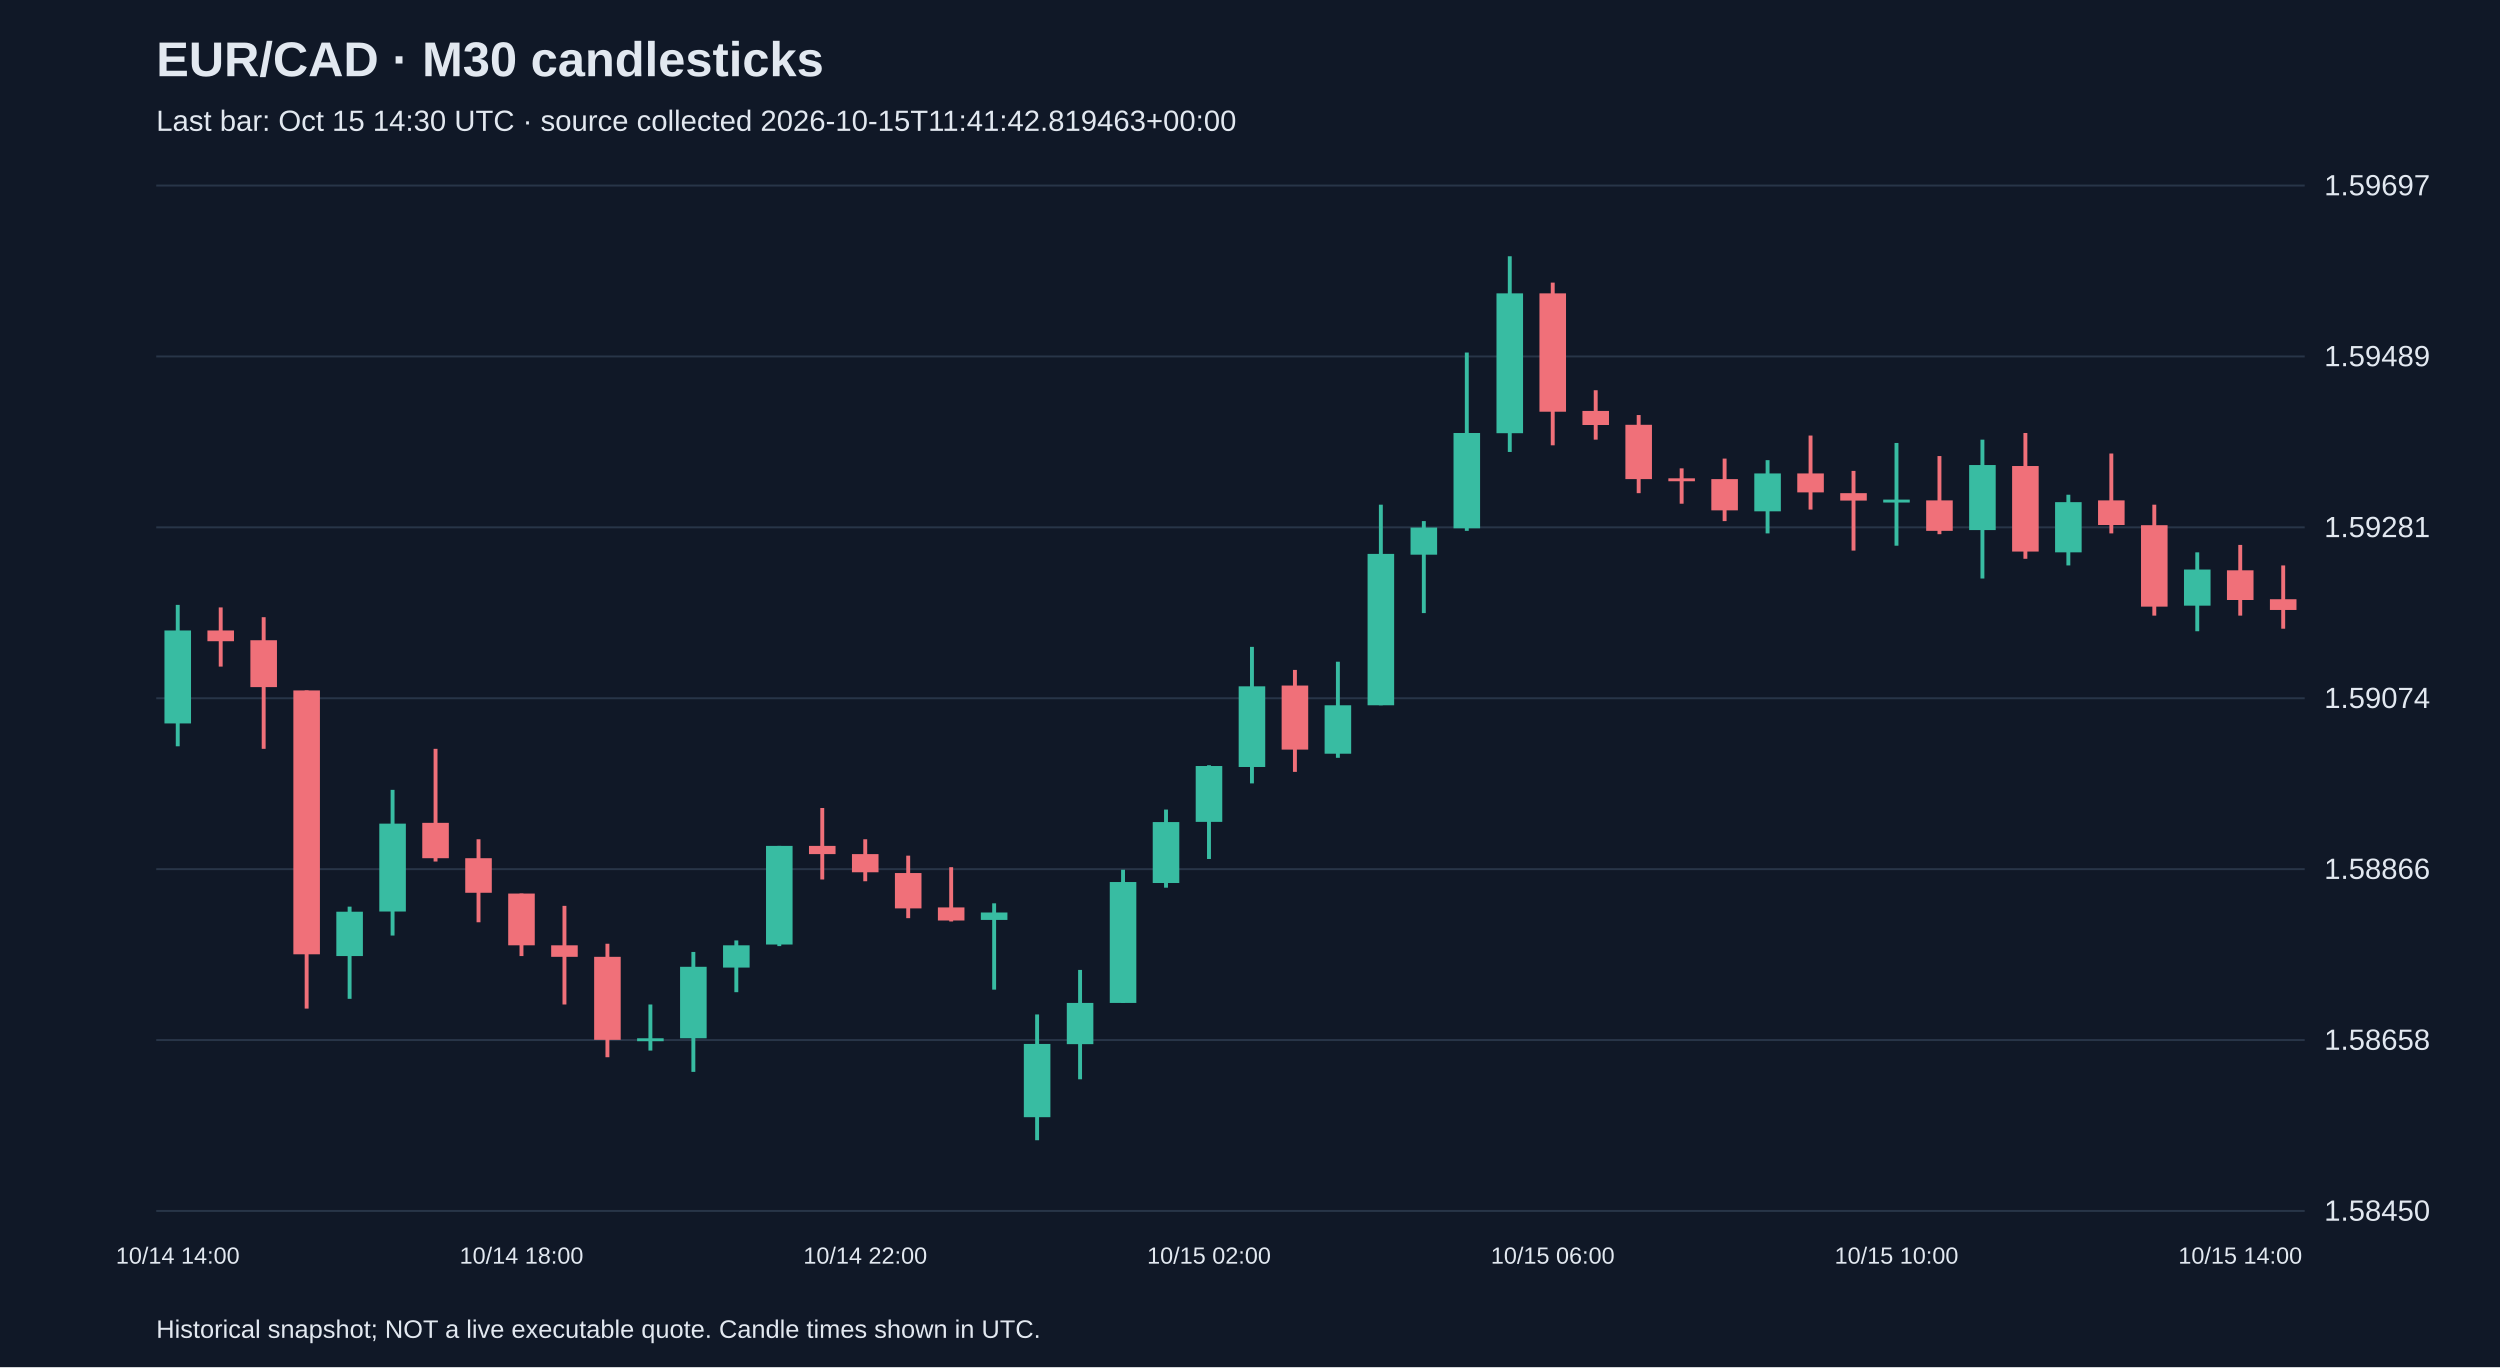
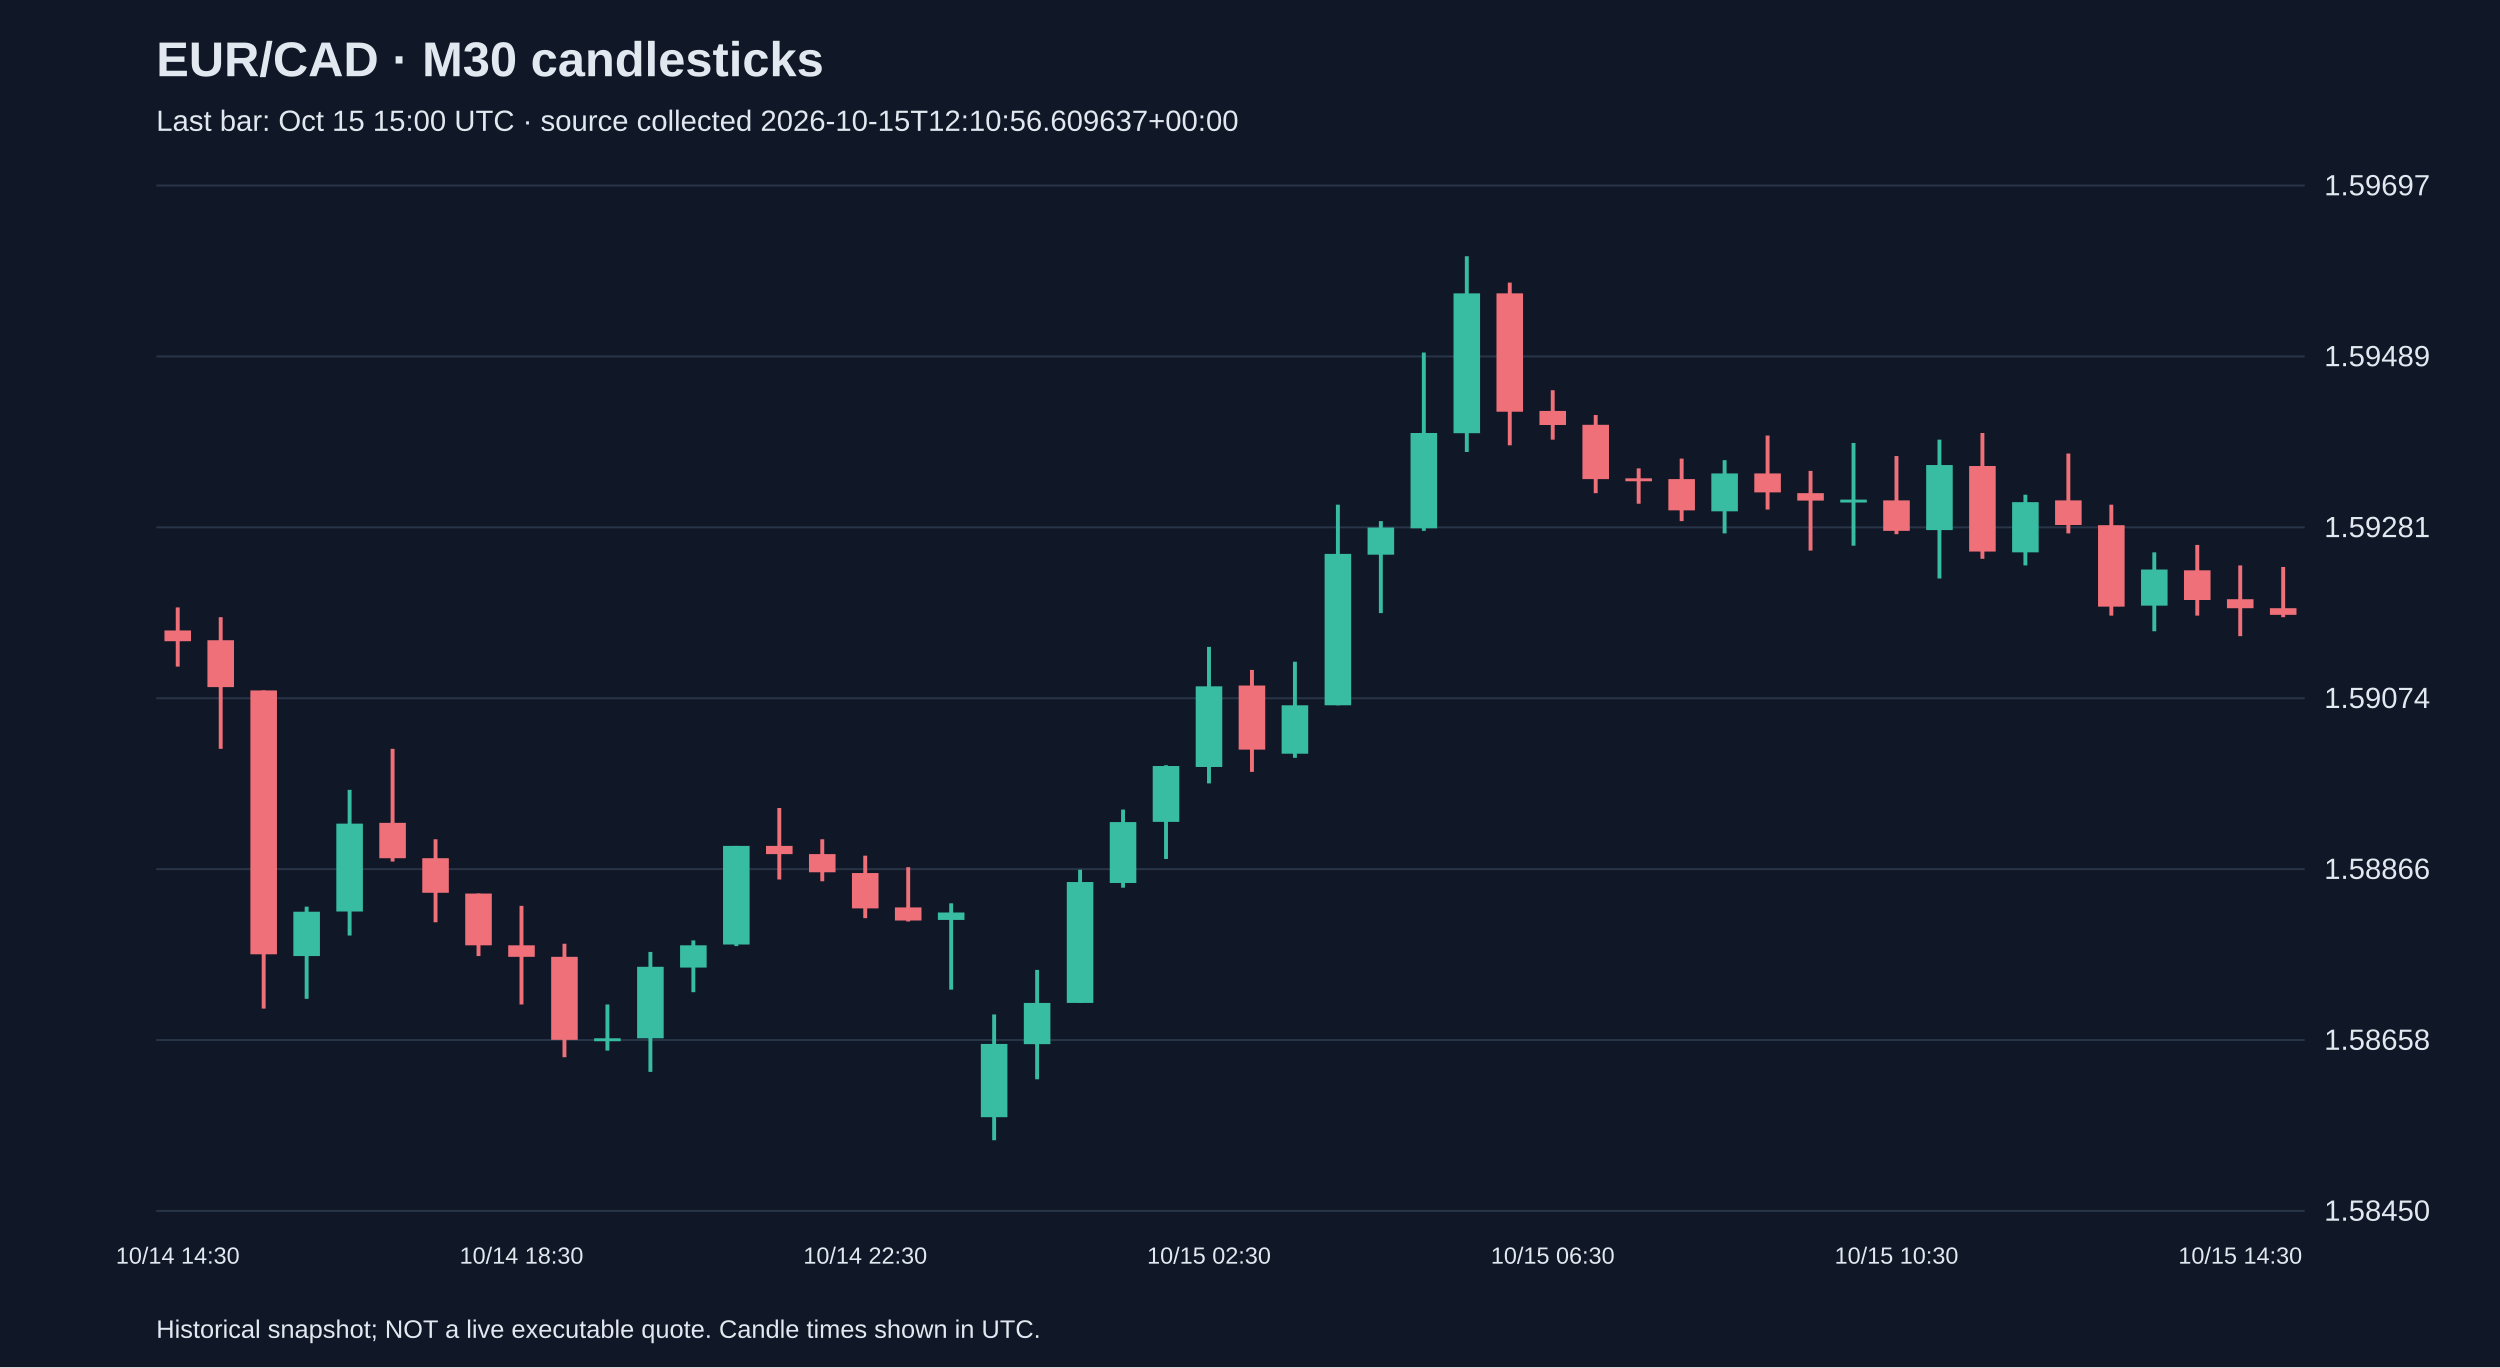
<svg xmlns="http://www.w3.org/2000/svg" viewBox="0 0 1280 700">
  <rect width="100%" height="100%" fill="#101827" />
  <style>text{font-family:Arial,sans-serif;fill:#e2e8f0}</style>
  <text x="80" y="39" font-size="25" font-weight="bold">EUR/CAD · M30 candlesticks</text>
-   <text x="80" y="67" font-size="15" fill="#a6b1c5">Last bar: Oct 15 14:30 UTC · source collected 2026-10-15T11:41:42.819463+00:00</text>
+   <text x="80" y="67" font-size="15" fill="#a6b1c5">Last bar: Oct 15 15:00 UTC · source collected 2026-10-15T12:10:56.609637+00:00</text>
  <line x1="80" y1="620.0" x2="1180" y2="620.0" stroke="#283548" />
  <text x="1190" y="625.0" font-size="15">1.58450</text>
  <line x1="80" y1="532.5" x2="1180" y2="532.5" stroke="#283548" />
  <text x="1190" y="537.5" font-size="15">1.58658</text>
  <line x1="80" y1="445.0" x2="1180" y2="445.0" stroke="#283548" />
  <text x="1190" y="450.0" font-size="15">1.58866</text>
  <line x1="80" y1="357.5" x2="1180" y2="357.5" stroke="#283548" />
  <text x="1190" y="362.5" font-size="15">1.59074</text>
  <line x1="80" y1="270.0" x2="1180" y2="270.0" stroke="#283548" />
  <text x="1190" y="275.0" font-size="15">1.59281</text>
  <line x1="80" y1="182.5" x2="1180" y2="182.5" stroke="#283548" />
  <text x="1190" y="187.5" font-size="15">1.59489</text>
  <line x1="80" y1="95.0" x2="1180" y2="95.0" stroke="#283548" />
  <text x="1190" y="100.0" font-size="15">1.59697</text>
-   <line x1="91.0" y1="309.7" x2="91.0" y2="382.1" stroke="#38bca2" stroke-width="2" />
-   <rect x="84.2" y="322.8" width="13.6" height="47.6" fill="#38bca2" />
-   <text x="91.0" y="647" text-anchor="middle" font-size="12">10/14 14:00</text>
-   <line x1="113.0" y1="311.0" x2="113.0" y2="341.3" stroke="#f07079" stroke-width="2" />
-   <rect x="106.2" y="322.8" width="13.6" height="5.5" fill="#f07079" />
-   <line x1="135.0" y1="316.0" x2="135.0" y2="383.4" stroke="#f07079" stroke-width="2" />
-   <rect x="128.2" y="327.8" width="13.6" height="24.0" fill="#f07079" />
-   <line x1="157.0" y1="353.5" x2="157.0" y2="516.4" stroke="#f07079" stroke-width="2" />
-   <rect x="150.2" y="353.5" width="13.6" height="135.1" fill="#f07079" />
-   <line x1="179.0" y1="464.2" x2="179.0" y2="511.4" stroke="#38bca2" stroke-width="2" />
-   <rect x="172.2" y="466.8" width="13.6" height="22.7" fill="#38bca2" />
-   <line x1="201.0" y1="404.4" x2="201.0" y2="479.0" stroke="#38bca2" stroke-width="2" />
-   <rect x="194.2" y="421.7" width="13.6" height="45.0" fill="#38bca2" />
-   <line x1="223.0" y1="383.4" x2="223.0" y2="441.1" stroke="#f07079" stroke-width="2" />
-   <rect x="216.2" y="421.3" width="13.6" height="18.1" fill="#f07079" />
-   <line x1="245.0" y1="429.7" x2="245.0" y2="472.2" stroke="#f07079" stroke-width="2" />
-   <rect x="238.2" y="439.4" width="13.6" height="17.7" fill="#f07079" />
-   <line x1="267.0" y1="457.5" x2="267.0" y2="489.5" stroke="#f07079" stroke-width="2" />
-   <rect x="260.2" y="457.5" width="13.6" height="26.5" fill="#f07079" />
-   <text x="267.0" y="647" text-anchor="middle" font-size="12">10/14 18:00</text>
-   <line x1="289.0" y1="463.8" x2="289.0" y2="514.3" stroke="#f07079" stroke-width="2" />
-   <rect x="282.2" y="484.0" width="13.6" height="5.9" fill="#f07079" />
-   <line x1="311.0" y1="483.2" x2="311.0" y2="541.3" stroke="#f07079" stroke-width="2" />
-   <rect x="304.2" y="489.9" width="13.6" height="42.5" fill="#f07079" />
-   <line x1="333.0" y1="514.3" x2="333.0" y2="537.9" stroke="#38bca2" stroke-width="2" />
-   <rect x="326.2" y="531.6" width="13.6" height="1.5" fill="#38bca2" />
-   <line x1="355.0" y1="487.4" x2="355.0" y2="548.8" stroke="#38bca2" stroke-width="2" />
-   <rect x="348.2" y="495.0" width="13.6" height="36.6" fill="#38bca2" />
-   <line x1="377.0" y1="481.5" x2="377.0" y2="508.0" stroke="#38bca2" stroke-width="2" />
-   <rect x="370.2" y="484.0" width="13.6" height="11.4" fill="#38bca2" />
-   <line x1="399.0" y1="433.1" x2="399.0" y2="484.4" stroke="#38bca2" stroke-width="2" />
-   <rect x="392.2" y="433.1" width="13.6" height="50.5" fill="#38bca2" />
-   <line x1="421.0" y1="413.7" x2="421.0" y2="450.3" stroke="#f07079" stroke-width="2" />
-   <rect x="414.2" y="433.1" width="13.6" height="4.2" fill="#f07079" />
-   <line x1="443.0" y1="429.7" x2="443.0" y2="451.2" stroke="#f07079" stroke-width="2" />
-   <rect x="436.2" y="437.3" width="13.6" height="9.3" fill="#f07079" />
-   <text x="443.0" y="647" text-anchor="middle" font-size="12">10/14 22:00</text>
-   <line x1="465.0" y1="438.1" x2="465.0" y2="470.1" stroke="#f07079" stroke-width="2" />
-   <rect x="458.2" y="447.0" width="13.6" height="18.1" fill="#f07079" />
-   <line x1="487.0" y1="444.0" x2="487.0" y2="471.8" stroke="#f07079" stroke-width="2" />
-   <rect x="480.2" y="464.6" width="13.6" height="6.7" fill="#f07079" />
-   <line x1="509.0" y1="462.5" x2="509.0" y2="506.7" stroke="#38bca2" stroke-width="2" />
-   <rect x="502.2" y="467.2" width="13.6" height="3.8" fill="#38bca2" />
-   <line x1="531.0" y1="519.4" x2="531.0" y2="583.8" stroke="#38bca2" stroke-width="2" />
-   <rect x="524.2" y="534.5" width="13.6" height="37.5" fill="#38bca2" />
-   <line x1="553.0" y1="496.6" x2="553.0" y2="552.6" stroke="#38bca2" stroke-width="2" />
-   <rect x="546.2" y="513.5" width="13.6" height="21.1" fill="#38bca2" />
-   <line x1="575.0" y1="445.3" x2="575.0" y2="513.5" stroke="#38bca2" stroke-width="2" />
-   <rect x="568.2" y="451.6" width="13.6" height="61.9" fill="#38bca2" />
-   <line x1="597.0" y1="414.5" x2="597.0" y2="454.5" stroke="#38bca2" stroke-width="2" />
-   <rect x="590.2" y="420.9" width="13.6" height="31.2" fill="#38bca2" />
-   <line x1="619.0" y1="391.8" x2="619.0" y2="439.8" stroke="#38bca2" stroke-width="2" />
-   <rect x="612.2" y="392.2" width="13.6" height="28.6" fill="#38bca2" />
-   <text x="619.0" y="647" text-anchor="middle" font-size="12">10/15 02:00</text>
-   <line x1="641.0" y1="331.2" x2="641.0" y2="401.1" stroke="#38bca2" stroke-width="2" />
-   <rect x="634.2" y="351.4" width="13.6" height="41.3" fill="#38bca2" />
-   <line x1="663.0" y1="343.0" x2="663.0" y2="395.2" stroke="#f07079" stroke-width="2" />
-   <rect x="656.2" y="351.0" width="13.6" height="32.8" fill="#f07079" />
-   <line x1="685.0" y1="338.8" x2="685.0" y2="388.0" stroke="#38bca2" stroke-width="2" />
-   <rect x="678.2" y="361.1" width="13.6" height="24.8" fill="#38bca2" />
-   <line x1="707.0" y1="258.4" x2="707.0" y2="361.1" stroke="#38bca2" stroke-width="2" />
-   <rect x="700.2" y="283.6" width="13.6" height="77.5" fill="#38bca2" />
-   <line x1="729.0" y1="266.8" x2="729.0" y2="313.9" stroke="#38bca2" stroke-width="2" />
-   <rect x="722.2" y="270.1" width="13.6" height="13.9" fill="#38bca2" />
-   <line x1="751.0" y1="180.5" x2="751.0" y2="271.8" stroke="#38bca2" stroke-width="2" />
-   <rect x="744.2" y="221.7" width="13.6" height="48.8" fill="#38bca2" />
-   <line x1="773.0" y1="131.2" x2="773.0" y2="231.4" stroke="#38bca2" stroke-width="2" />
-   <rect x="766.2" y="150.2" width="13.6" height="71.6" fill="#38bca2" />
-   <line x1="795.0" y1="144.7" x2="795.0" y2="228.0" stroke="#f07079" stroke-width="2" />
-   <rect x="788.2" y="150.2" width="13.6" height="60.6" fill="#f07079" />
-   <text x="795.0" y="647" text-anchor="middle" font-size="12">10/15 06:00</text>
-   <line x1="817.0" y1="199.8" x2="817.0" y2="225.1" stroke="#f07079" stroke-width="2" />
-   <rect x="810.2" y="210.4" width="13.6" height="7.2" fill="#f07079" />
-   <line x1="839.0" y1="212.5" x2="839.0" y2="252.5" stroke="#f07079" stroke-width="2" />
-   <rect x="832.2" y="217.5" width="13.6" height="27.8" fill="#f07079" />
-   <line x1="861.0" y1="239.8" x2="861.0" y2="257.9" stroke="#f07079" stroke-width="2" />
-   <rect x="854.2" y="244.9" width="13.6" height="1.5" fill="#f07079" />
-   <line x1="883.0" y1="234.8" x2="883.0" y2="266.8" stroke="#f07079" stroke-width="2" />
-   <rect x="876.2" y="245.3" width="13.6" height="16.0" fill="#f07079" />
-   <line x1="905.0" y1="235.6" x2="905.0" y2="273.1" stroke="#38bca2" stroke-width="2" />
-   <rect x="898.2" y="242.4" width="13.6" height="19.4" fill="#38bca2" />
-   <line x1="927.0" y1="223.0" x2="927.0" y2="260.9" stroke="#f07079" stroke-width="2" />
-   <rect x="920.2" y="242.4" width="13.6" height="9.7" fill="#f07079" />
-   <line x1="949.0" y1="241.1" x2="949.0" y2="281.9" stroke="#f07079" stroke-width="2" />
-   <rect x="942.2" y="252.5" width="13.6" height="3.8" fill="#f07079" />
-   <line x1="971.0" y1="226.8" x2="971.0" y2="279.4" stroke="#38bca2" stroke-width="2" />
-   <rect x="964.2" y="255.8" width="13.6" height="1.5" fill="#38bca2" />
-   <text x="971.0" y="647" text-anchor="middle" font-size="12">10/15 10:00</text>
-   <line x1="993.0" y1="233.5" x2="993.0" y2="273.5" stroke="#f07079" stroke-width="2" />
-   <rect x="986.2" y="256.2" width="13.6" height="15.6" fill="#f07079" />
-   <line x1="1015.0" y1="225.1" x2="1015.0" y2="296.2" stroke="#38bca2" stroke-width="2" />
-   <rect x="1008.2" y="238.1" width="13.6" height="33.3" fill="#38bca2" />
-   <line x1="1037.0" y1="221.7" x2="1037.0" y2="286.1" stroke="#f07079" stroke-width="2" />
-   <rect x="1030.2" y="238.6" width="13.6" height="43.8" fill="#f07079" />
-   <line x1="1059.0" y1="253.3" x2="1059.0" y2="289.5" stroke="#38bca2" stroke-width="2" />
-   <rect x="1052.2" y="257.1" width="13.6" height="25.7" fill="#38bca2" />
-   <line x1="1081.0" y1="232.2" x2="1081.0" y2="273.1" stroke="#f07079" stroke-width="2" />
-   <rect x="1074.2" y="256.2" width="13.6" height="12.6" fill="#f07079" />
-   <line x1="1103.0" y1="258.4" x2="1103.0" y2="315.2" stroke="#f07079" stroke-width="2" />
-   <rect x="1096.2" y="268.9" width="13.6" height="41.7" fill="#f07079" />
-   <line x1="1125.0" y1="282.8" x2="1125.0" y2="323.2" stroke="#38bca2" stroke-width="2" />
-   <rect x="1118.2" y="291.6" width="13.6" height="18.5" fill="#38bca2" />
-   <line x1="1147.0" y1="279.0" x2="1147.0" y2="315.2" stroke="#f07079" stroke-width="2" />
-   <rect x="1140.2" y="292.0" width="13.6" height="15.2" fill="#f07079" />
-   <text x="1147.0" y="647" text-anchor="middle" font-size="12">10/15 14:00</text>
-   <line x1="1169.0" y1="289.5" x2="1169.0" y2="321.9" stroke="#f07079" stroke-width="2" />
-   <rect x="1162.2" y="306.8" width="13.6" height="5.5" fill="#f07079" />
+   <line x1="91.0" y1="311.0" x2="91.0" y2="341.3" stroke="#f07079" stroke-width="2" />
+   <rect x="84.2" y="322.8" width="13.6" height="5.5" fill="#f07079" />
+   <text x="91.0" y="647" text-anchor="middle" font-size="12">10/14 14:30</text>
+   <line x1="113.0" y1="316.0" x2="113.0" y2="383.4" stroke="#f07079" stroke-width="2" />
+   <rect x="106.2" y="327.8" width="13.6" height="24.0" fill="#f07079" />
+   <line x1="135.0" y1="353.5" x2="135.0" y2="516.4" stroke="#f07079" stroke-width="2" />
+   <rect x="128.2" y="353.5" width="13.6" height="135.1" fill="#f07079" />
+   <line x1="157.0" y1="464.2" x2="157.0" y2="511.4" stroke="#38bca2" stroke-width="2" />
+   <rect x="150.2" y="466.8" width="13.6" height="22.7" fill="#38bca2" />
+   <line x1="179.0" y1="404.4" x2="179.0" y2="479.0" stroke="#38bca2" stroke-width="2" />
+   <rect x="172.2" y="421.7" width="13.6" height="45.0" fill="#38bca2" />
+   <line x1="201.0" y1="383.4" x2="201.0" y2="441.1" stroke="#f07079" stroke-width="2" />
+   <rect x="194.2" y="421.3" width="13.6" height="18.1" fill="#f07079" />
+   <line x1="223.0" y1="429.7" x2="223.0" y2="472.2" stroke="#f07079" stroke-width="2" />
+   <rect x="216.2" y="439.4" width="13.6" height="17.7" fill="#f07079" />
+   <line x1="245.0" y1="457.5" x2="245.0" y2="489.5" stroke="#f07079" stroke-width="2" />
+   <rect x="238.2" y="457.5" width="13.6" height="26.5" fill="#f07079" />
+   <line x1="267.0" y1="463.8" x2="267.0" y2="514.3" stroke="#f07079" stroke-width="2" />
+   <rect x="260.2" y="484.0" width="13.6" height="5.9" fill="#f07079" />
+   <text x="267.0" y="647" text-anchor="middle" font-size="12">10/14 18:30</text>
+   <line x1="289.0" y1="483.2" x2="289.0" y2="541.3" stroke="#f07079" stroke-width="2" />
+   <rect x="282.2" y="489.9" width="13.6" height="42.5" fill="#f07079" />
+   <line x1="311.0" y1="514.3" x2="311.0" y2="537.9" stroke="#38bca2" stroke-width="2" />
+   <rect x="304.2" y="531.6" width="13.6" height="1.5" fill="#38bca2" />
+   <line x1="333.0" y1="487.4" x2="333.0" y2="548.8" stroke="#38bca2" stroke-width="2" />
+   <rect x="326.2" y="495.0" width="13.6" height="36.6" fill="#38bca2" />
+   <line x1="355.0" y1="481.5" x2="355.0" y2="508.0" stroke="#38bca2" stroke-width="2" />
+   <rect x="348.2" y="484.0" width="13.6" height="11.4" fill="#38bca2" />
+   <line x1="377.0" y1="433.1" x2="377.0" y2="484.4" stroke="#38bca2" stroke-width="2" />
+   <rect x="370.2" y="433.1" width="13.6" height="50.5" fill="#38bca2" />
+   <line x1="399.0" y1="413.7" x2="399.0" y2="450.3" stroke="#f07079" stroke-width="2" />
+   <rect x="392.2" y="433.1" width="13.6" height="4.2" fill="#f07079" />
+   <line x1="421.0" y1="429.7" x2="421.0" y2="451.2" stroke="#f07079" stroke-width="2" />
+   <rect x="414.2" y="437.3" width="13.6" height="9.3" fill="#f07079" />
+   <line x1="443.0" y1="438.1" x2="443.0" y2="470.1" stroke="#f07079" stroke-width="2" />
+   <rect x="436.2" y="447.0" width="13.6" height="18.1" fill="#f07079" />
+   <text x="443.0" y="647" text-anchor="middle" font-size="12">10/14 22:30</text>
+   <line x1="465.0" y1="444.0" x2="465.0" y2="471.8" stroke="#f07079" stroke-width="2" />
+   <rect x="458.2" y="464.6" width="13.6" height="6.7" fill="#f07079" />
+   <line x1="487.0" y1="462.5" x2="487.0" y2="506.7" stroke="#38bca2" stroke-width="2" />
+   <rect x="480.2" y="467.2" width="13.6" height="3.8" fill="#38bca2" />
+   <line x1="509.0" y1="519.4" x2="509.0" y2="583.8" stroke="#38bca2" stroke-width="2" />
+   <rect x="502.2" y="534.5" width="13.6" height="37.5" fill="#38bca2" />
+   <line x1="531.0" y1="496.6" x2="531.0" y2="552.6" stroke="#38bca2" stroke-width="2" />
+   <rect x="524.2" y="513.5" width="13.6" height="21.1" fill="#38bca2" />
+   <line x1="553.0" y1="445.3" x2="553.0" y2="513.5" stroke="#38bca2" stroke-width="2" />
+   <rect x="546.2" y="451.6" width="13.6" height="61.9" fill="#38bca2" />
+   <line x1="575.0" y1="414.5" x2="575.0" y2="454.5" stroke="#38bca2" stroke-width="2" />
+   <rect x="568.2" y="420.9" width="13.6" height="31.2" fill="#38bca2" />
+   <line x1="597.0" y1="391.8" x2="597.0" y2="439.8" stroke="#38bca2" stroke-width="2" />
+   <rect x="590.2" y="392.2" width="13.6" height="28.6" fill="#38bca2" />
+   <line x1="619.0" y1="331.2" x2="619.0" y2="401.1" stroke="#38bca2" stroke-width="2" />
+   <rect x="612.2" y="351.4" width="13.6" height="41.3" fill="#38bca2" />
+   <text x="619.0" y="647" text-anchor="middle" font-size="12">10/15 02:30</text>
+   <line x1="641.0" y1="343.0" x2="641.0" y2="395.2" stroke="#f07079" stroke-width="2" />
+   <rect x="634.2" y="351.0" width="13.6" height="32.8" fill="#f07079" />
+   <line x1="663.0" y1="338.8" x2="663.0" y2="388.0" stroke="#38bca2" stroke-width="2" />
+   <rect x="656.2" y="361.1" width="13.6" height="24.8" fill="#38bca2" />
+   <line x1="685.0" y1="258.4" x2="685.0" y2="361.1" stroke="#38bca2" stroke-width="2" />
+   <rect x="678.2" y="283.6" width="13.6" height="77.5" fill="#38bca2" />
+   <line x1="707.0" y1="266.8" x2="707.0" y2="313.9" stroke="#38bca2" stroke-width="2" />
+   <rect x="700.2" y="270.1" width="13.6" height="13.9" fill="#38bca2" />
+   <line x1="729.0" y1="180.5" x2="729.0" y2="271.8" stroke="#38bca2" stroke-width="2" />
+   <rect x="722.2" y="221.7" width="13.6" height="48.8" fill="#38bca2" />
+   <line x1="751.0" y1="131.2" x2="751.0" y2="231.4" stroke="#38bca2" stroke-width="2" />
+   <rect x="744.2" y="150.2" width="13.6" height="71.6" fill="#38bca2" />
+   <line x1="773.0" y1="144.7" x2="773.0" y2="228.0" stroke="#f07079" stroke-width="2" />
+   <rect x="766.2" y="150.2" width="13.6" height="60.6" fill="#f07079" />
+   <line x1="795.0" y1="199.8" x2="795.0" y2="225.1" stroke="#f07079" stroke-width="2" />
+   <rect x="788.2" y="210.4" width="13.6" height="7.2" fill="#f07079" />
+   <text x="795.0" y="647" text-anchor="middle" font-size="12">10/15 06:30</text>
+   <line x1="817.0" y1="212.5" x2="817.0" y2="252.5" stroke="#f07079" stroke-width="2" />
+   <rect x="810.2" y="217.5" width="13.6" height="27.8" fill="#f07079" />
+   <line x1="839.0" y1="239.8" x2="839.0" y2="257.9" stroke="#f07079" stroke-width="2" />
+   <rect x="832.2" y="244.9" width="13.6" height="1.5" fill="#f07079" />
+   <line x1="861.0" y1="234.8" x2="861.0" y2="266.8" stroke="#f07079" stroke-width="2" />
+   <rect x="854.2" y="245.3" width="13.6" height="16.0" fill="#f07079" />
+   <line x1="883.0" y1="235.6" x2="883.0" y2="273.1" stroke="#38bca2" stroke-width="2" />
+   <rect x="876.2" y="242.4" width="13.6" height="19.4" fill="#38bca2" />
+   <line x1="905.0" y1="223.0" x2="905.0" y2="260.9" stroke="#f07079" stroke-width="2" />
+   <rect x="898.2" y="242.4" width="13.6" height="9.7" fill="#f07079" />
+   <line x1="927.0" y1="241.1" x2="927.0" y2="281.9" stroke="#f07079" stroke-width="2" />
+   <rect x="920.2" y="252.5" width="13.6" height="3.8" fill="#f07079" />
+   <line x1="949.0" y1="226.8" x2="949.0" y2="279.4" stroke="#38bca2" stroke-width="2" />
+   <rect x="942.2" y="255.8" width="13.6" height="1.5" fill="#38bca2" />
+   <line x1="971.0" y1="233.5" x2="971.0" y2="273.5" stroke="#f07079" stroke-width="2" />
+   <rect x="964.2" y="256.2" width="13.6" height="15.6" fill="#f07079" />
+   <text x="971.0" y="647" text-anchor="middle" font-size="12">10/15 10:30</text>
+   <line x1="993.0" y1="225.1" x2="993.0" y2="296.2" stroke="#38bca2" stroke-width="2" />
+   <rect x="986.2" y="238.1" width="13.6" height="33.3" fill="#38bca2" />
+   <line x1="1015.0" y1="221.7" x2="1015.0" y2="286.1" stroke="#f07079" stroke-width="2" />
+   <rect x="1008.2" y="238.6" width="13.6" height="43.8" fill="#f07079" />
+   <line x1="1037.0" y1="253.3" x2="1037.0" y2="289.5" stroke="#38bca2" stroke-width="2" />
+   <rect x="1030.2" y="257.1" width="13.6" height="25.7" fill="#38bca2" />
+   <line x1="1059.0" y1="232.2" x2="1059.0" y2="273.1" stroke="#f07079" stroke-width="2" />
+   <rect x="1052.2" y="256.2" width="13.6" height="12.6" fill="#f07079" />
+   <line x1="1081.0" y1="258.4" x2="1081.0" y2="315.2" stroke="#f07079" stroke-width="2" />
+   <rect x="1074.2" y="268.9" width="13.6" height="41.7" fill="#f07079" />
+   <line x1="1103.0" y1="282.8" x2="1103.0" y2="323.2" stroke="#38bca2" stroke-width="2" />
+   <rect x="1096.2" y="291.6" width="13.6" height="18.5" fill="#38bca2" />
+   <line x1="1125.0" y1="279.0" x2="1125.0" y2="315.2" stroke="#f07079" stroke-width="2" />
+   <rect x="1118.2" y="292.0" width="13.6" height="15.2" fill="#f07079" />
+   <line x1="1147.0" y1="289.5" x2="1147.0" y2="325.7" stroke="#f07079" stroke-width="2" />
+   <rect x="1140.2" y="306.8" width="13.6" height="4.6" fill="#f07079" />
+   <text x="1147.0" y="647" text-anchor="middle" font-size="12">10/15 14:30</text>
+   <line x1="1169.0" y1="290.3" x2="1169.0" y2="316.0" stroke="#f07079" stroke-width="2" />
+   <rect x="1162.2" y="311.4" width="13.6" height="3.4" fill="#f07079" />
  <text x="80" y="685" font-size="13">Historical snapshot; NOT a live executable quote. Candle times shown in UTC.</text>
</svg>
